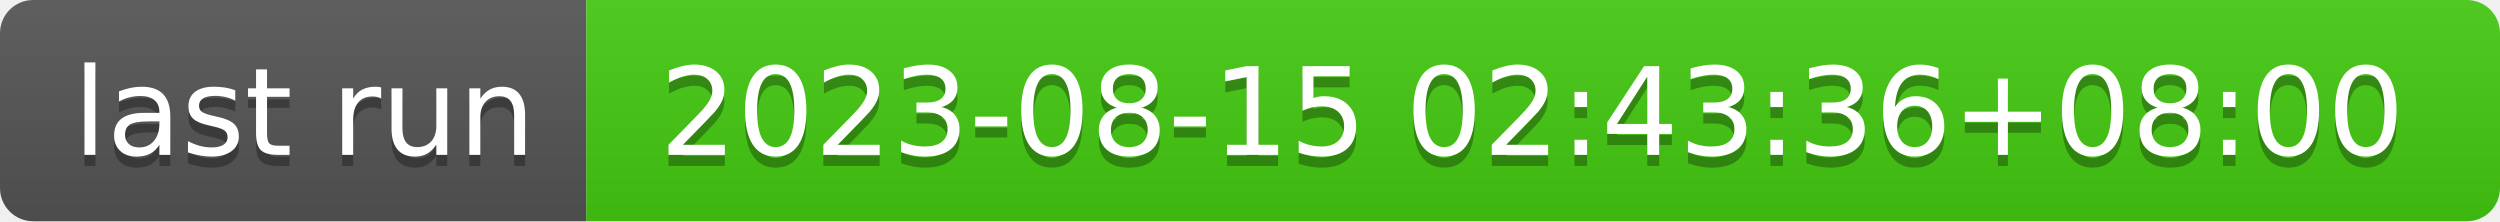
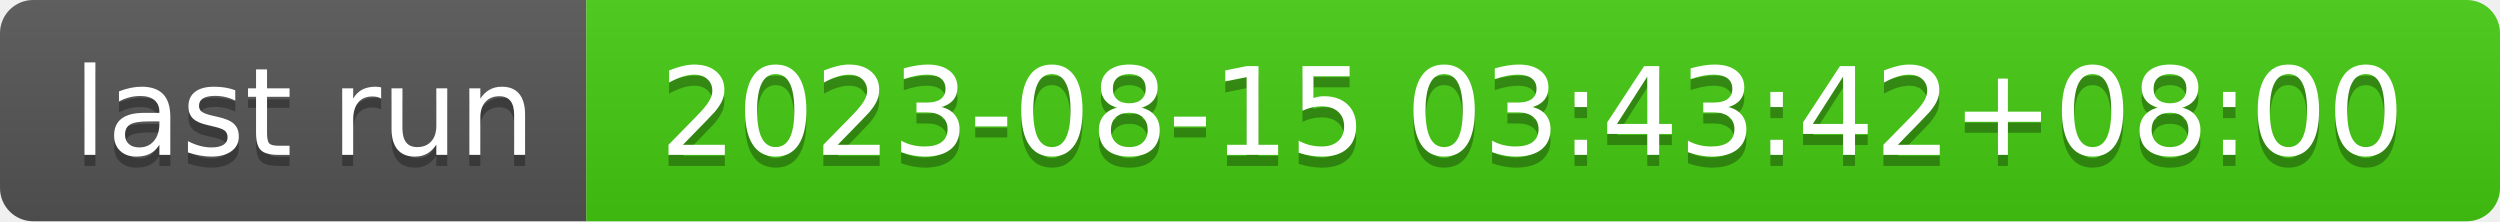
- <svg xmlns="http://www.w3.org/2000/svg" width="226" height="20" role="img" aria-label="last run: 2023-08-15 02:43:36+08:00">
+ <svg xmlns="http://www.w3.org/2000/svg" width="226" height="20" role="img" aria-label="last run: 2023-08-15 03:43:42+08:00">
  <linearGradient id="s" x2="0" y2="100%">
    <stop offset="0" stop-color="#bbb" stop-opacity=".1" />
    <stop offset="1" stop-opacity=".1" />
  </linearGradient>
  <clipPath id="r">
    <rect width="226" height="20" rx="3" fill="#fff" />
  </clipPath>
  <g clip-path="url(#r)">
    <rect width="53" height="20" fill="#555" />
    <rect x="53" width="173" height="20" fill="#4c1" />
    <rect width="226" height="20" fill="url(#s)" />
  </g>
  <g fill="#fff" text-anchor="middle" font-family="Verdana,Geneva,DejaVu Sans,sans-serif" text-rendering="geometricPrecision" font-size="110">
    <text aria-hidden="true" x="275" y="150" fill="#010101" fill-opacity=".3" transform="scale(.1)" textLength="430">last run</text>
    <text x="275" y="140" transform="scale(.1)" fill="#fff" textLength="430">last run</text>
-     <text aria-hidden="true" x="1385" y="150" fill="#010101" fill-opacity=".3" transform="scale(.1)" textLength="1630">2023-08-15 02:43:36+08:00</text>
-     <text x="1385" y="140" transform="scale(.1)" fill="#fff" textLength="1630">2023-08-15 02:43:36+08:00</text>
+     <text aria-hidden="true" x="1385" y="150" fill="#010101" fill-opacity=".3" transform="scale(.1)" textLength="1630">2023-08-15 03:43:42+08:00</text>
+     <text x="1385" y="140" transform="scale(.1)" fill="#fff" textLength="1630">2023-08-15 03:43:42+08:00</text>
  </g>
</svg>
